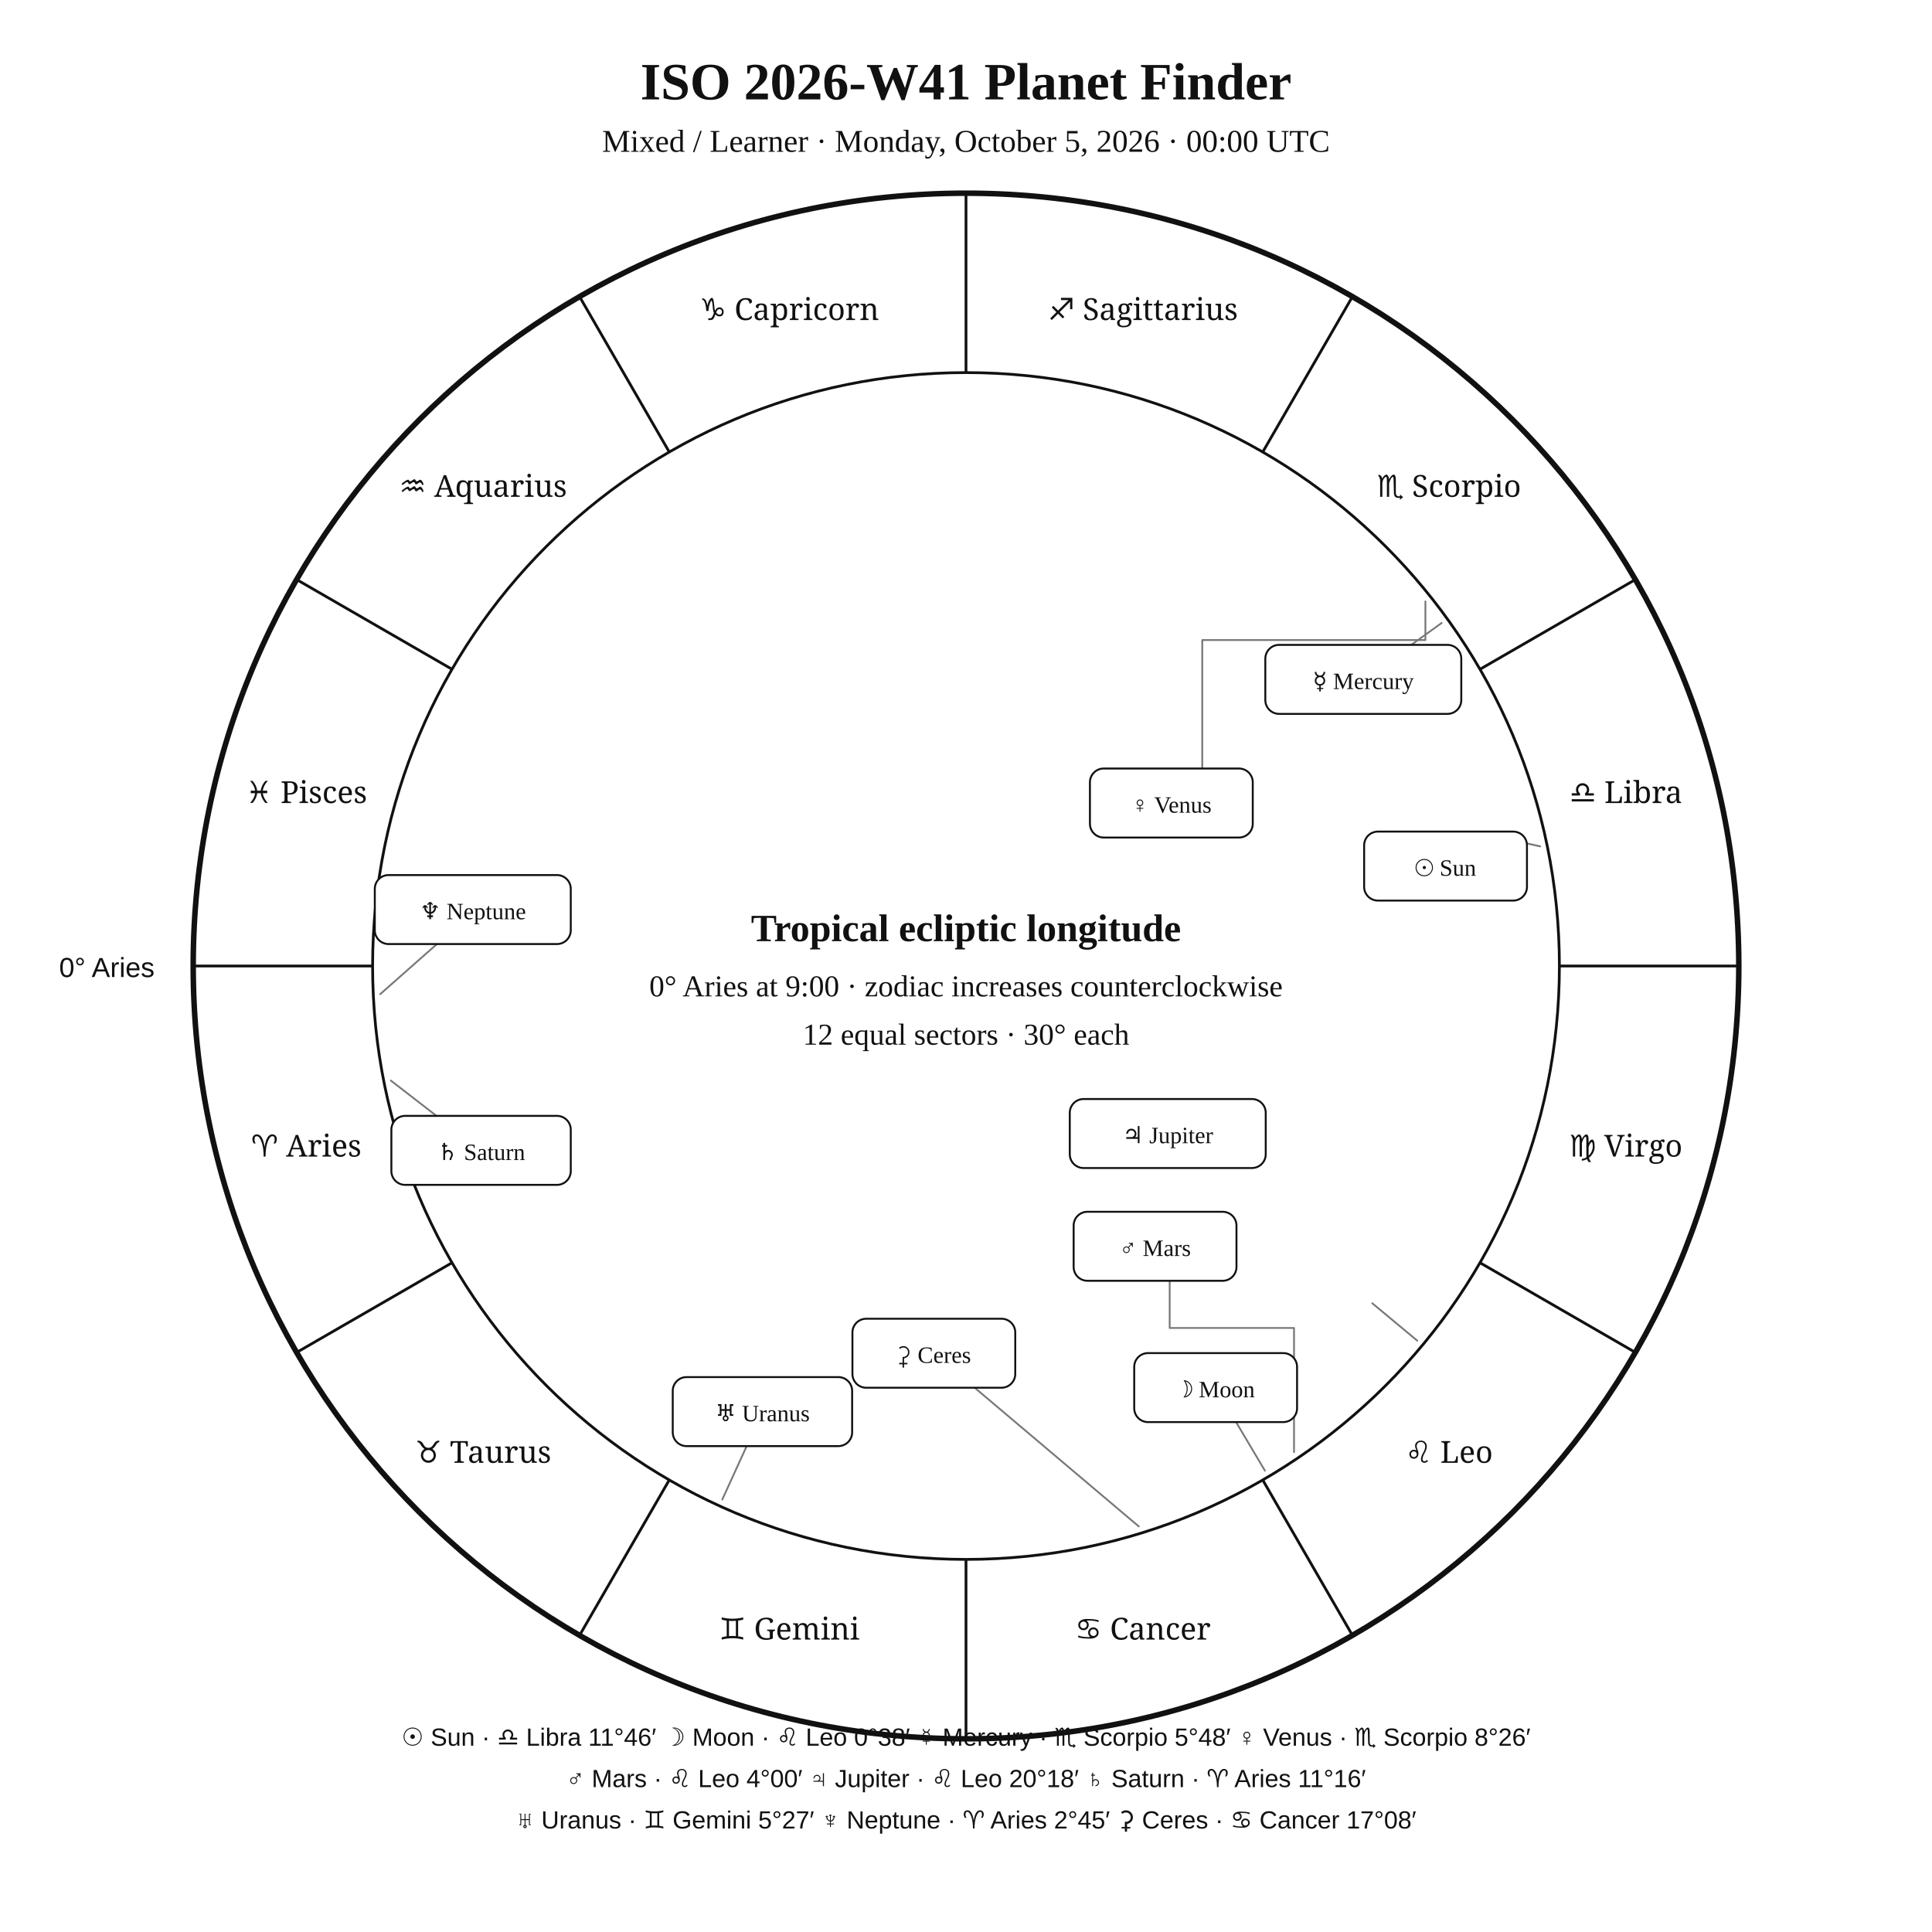
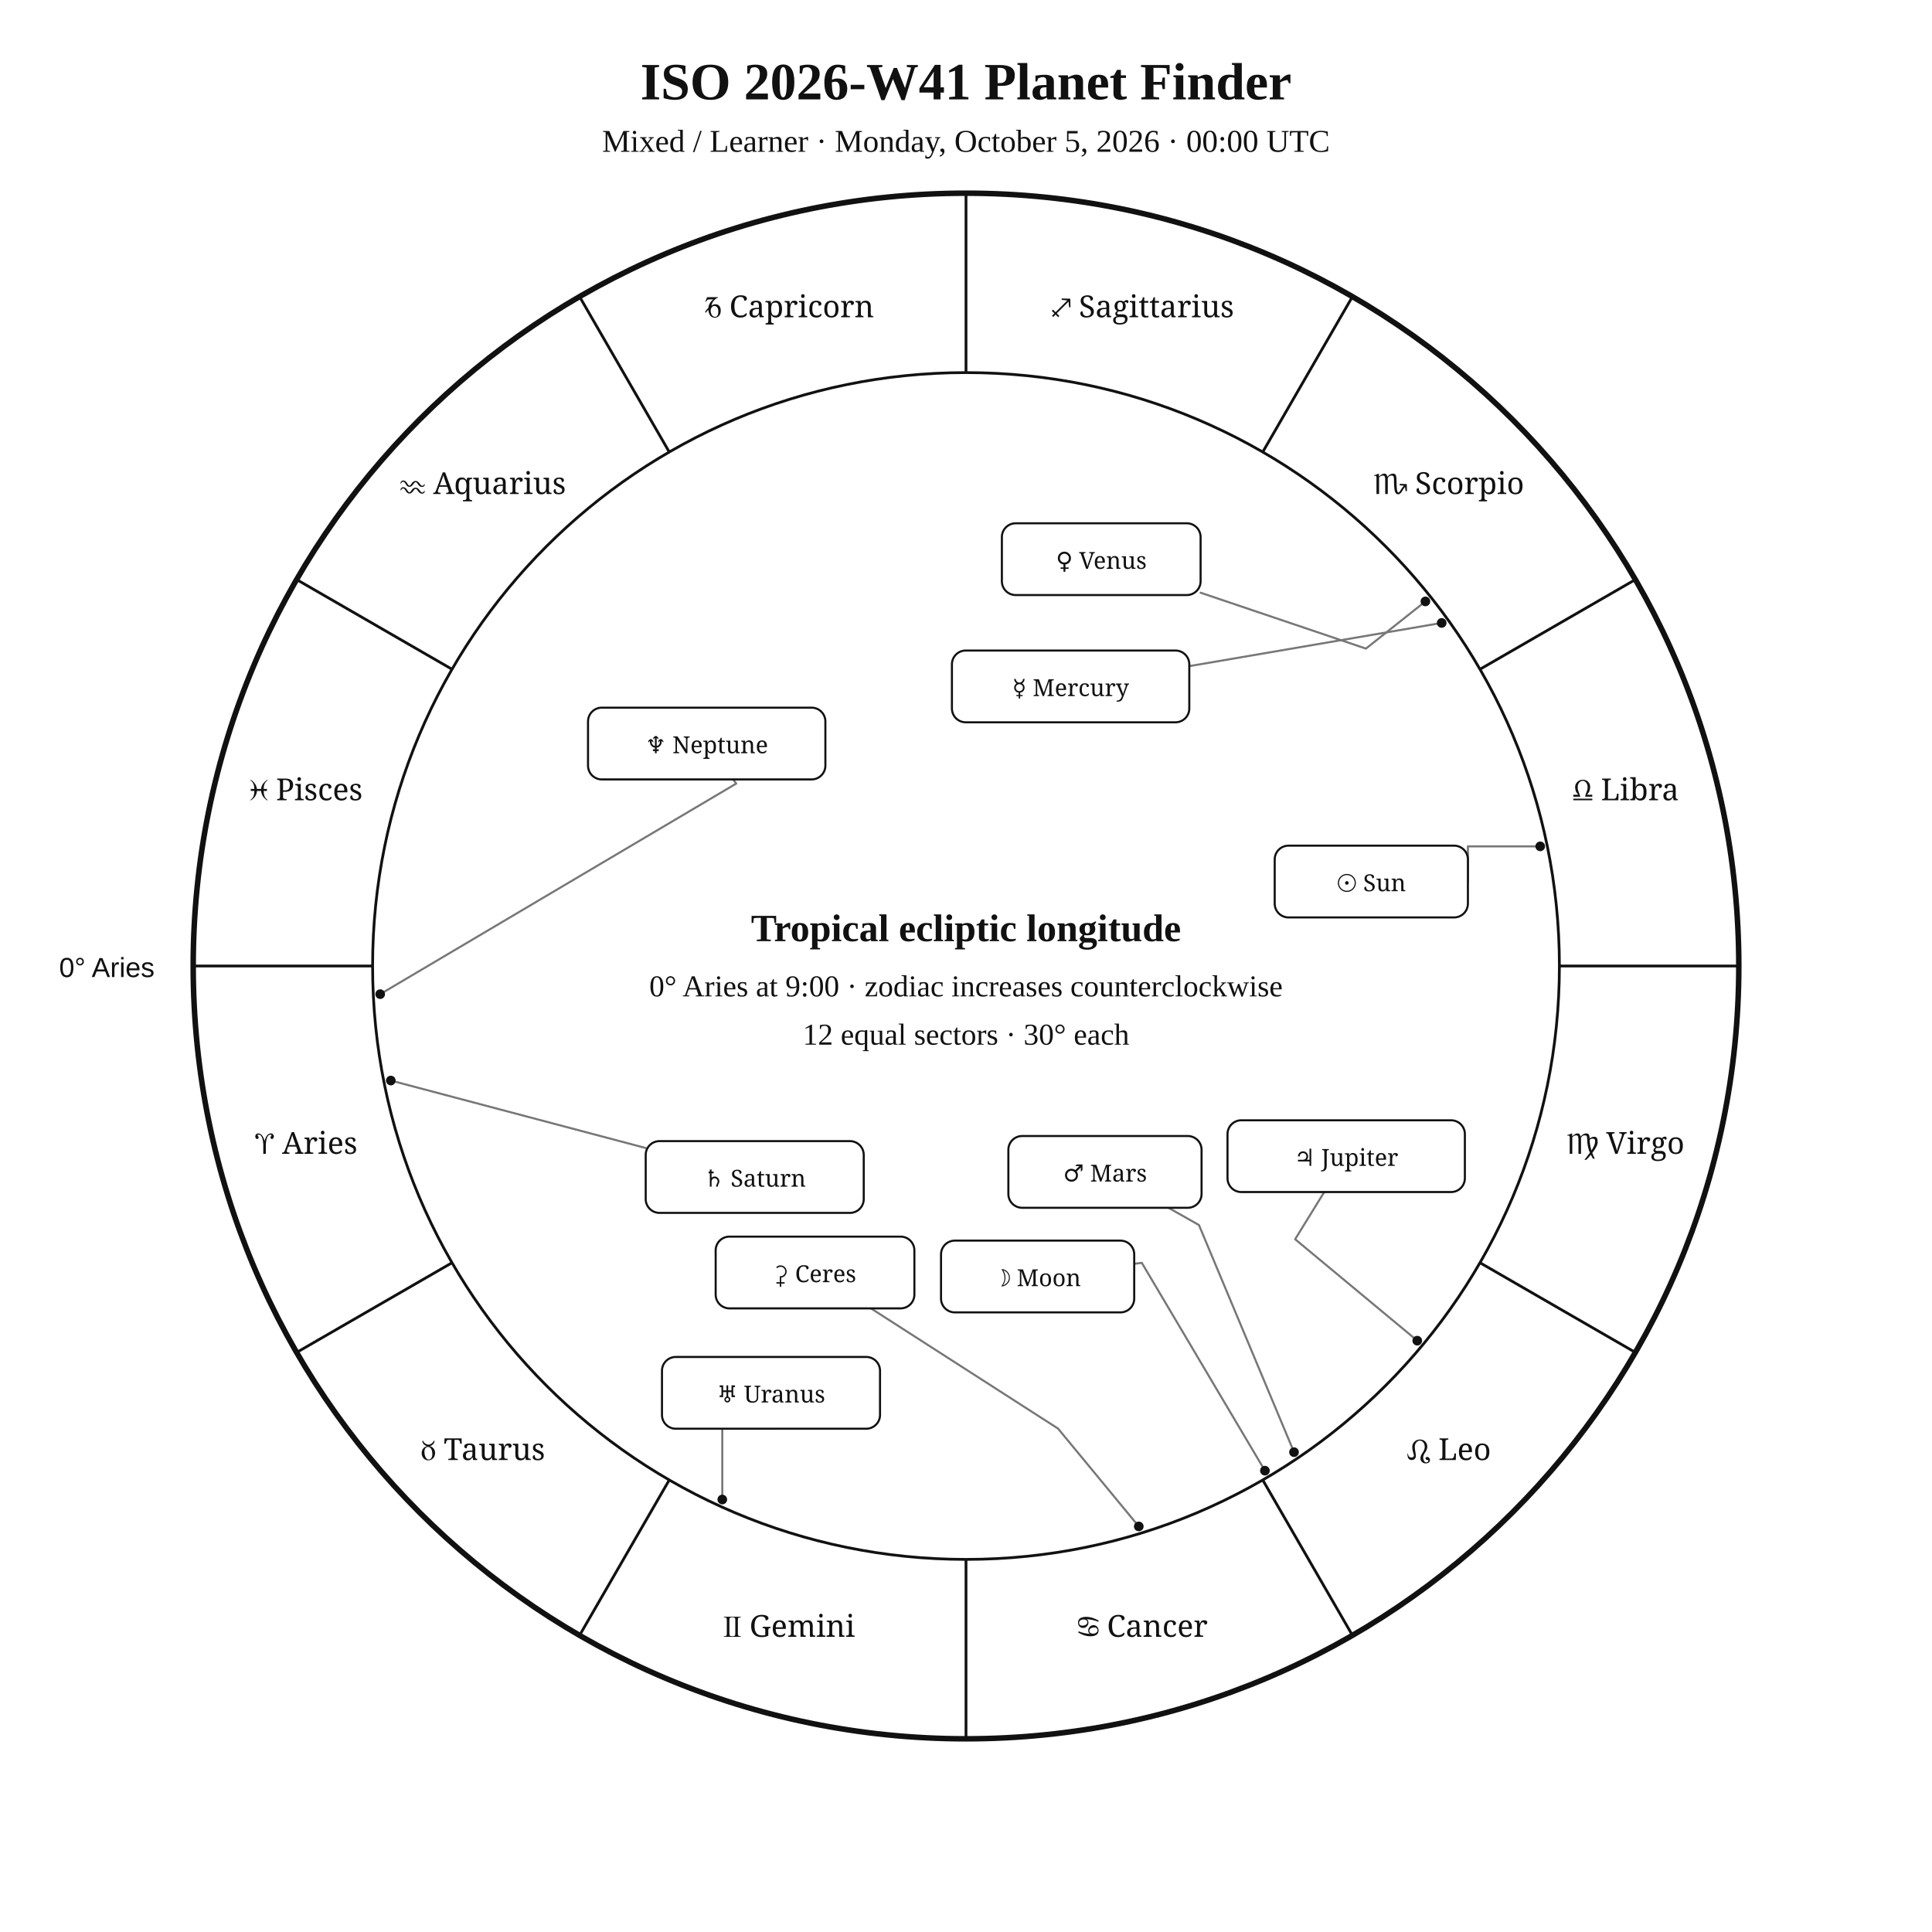
<svg xmlns="http://www.w3.org/2000/svg" width="1400" height="1400" viewBox="0 0 1400 1400">
  <rect width="100%" height="100%" fill="white" />
-   <style>text{font-family:Georgia,"Times New Roman",serif;fill:#111 !important;color:#111 !important;-webkit-text-fill-color:#111 !important}.sans{font-family:Arial,Helvetica,sans-serif}.zodiac{font-family:"Arial Unicode MS","Segoe UI Symbol","Noto Sans Symbols 2","Apple Symbols",serif;font-variant-emoji:text;fill:#111 !important;color:#111 !important;-webkit-text-fill-color:#111 !important}</style>
+   <style>text{font-family:Georgia,"Times New Roman",serif;fill:#111}.sans{font-family:Arial,Helvetica,sans-serif}.symbol{font-family:"Arial Unicode MS","Segoe UI Symbol","Noto Sans Symbols 2","Apple Symbols",serif;font-variant-emoji:text;fill:#111}</style>
  <text x="700" y="72" text-anchor="middle" font-size="38" font-weight="700">ISO 2026-W41 Planet Finder</text>
  <text x="700" y="110" text-anchor="middle" font-size="23">Mixed / Learner · Monday, October 5, 2026 · 00:00 UTC</text>
  <circle cx="700" cy="700" r="560" fill="none" stroke="#111" stroke-width="4" />
  <circle cx="700" cy="700" r="430" fill="none" stroke="#111" stroke-width="2" />
-   <line x1="270" y1="700" x2="140" y2="700" stroke="#111" stroke-width="2" />
-   <line x1="327.6" y1="915" x2="215" y2="980" stroke="#111" stroke-width="2" />
-   <line x1="485" y1="1072.4" x2="420" y2="1185" stroke="#111" stroke-width="2" />
-   <line x1="700" y1="1130" x2="700" y2="1260" stroke="#111" stroke-width="2" />
-   <line x1="915" y1="1072.4" x2="980" y2="1185" stroke="#111" stroke-width="2" />
-   <line x1="1072.4" y1="915" x2="1185" y2="980" stroke="#111" stroke-width="2" />
-   <line x1="1130" y1="700" x2="1260" y2="700" stroke="#111" stroke-width="2" />
-   <line x1="1072.4" y1="485" x2="1185" y2="420" stroke="#111" stroke-width="2" />
-   <line x1="915" y1="327.6" x2="980" y2="215" stroke="#111" stroke-width="2" />
-   <line x1="700" y1="270" x2="700" y2="140" stroke="#111" stroke-width="2" />
-   <line x1="485" y1="327.6" x2="420" y2="215" stroke="#111" stroke-width="2" />
-   <line x1="327.6" y1="485" x2="215" y2="420" stroke="#111" stroke-width="2" />
-   <text class="zodiac" x="221.9" y="838.1" text-anchor="middle" font-size="22">♈ Aries</text>
-   <text class="zodiac" x="350" y="1060" text-anchor="middle" font-size="22">♉ Taurus</text>
-   <text class="zodiac" x="571.9" y="1188.1" text-anchor="middle" font-size="22">♊ Gemini</text>
-   <text class="zodiac" x="828.1" y="1188.1" text-anchor="middle" font-size="22">♋ Cancer</text>
-   <text class="zodiac" x="1050" y="1060" text-anchor="middle" font-size="22">♌ Leo</text>
-   <text class="zodiac" x="1178.1" y="838.1" text-anchor="middle" font-size="22">♍ Virgo</text>
-   <text class="zodiac" x="1178.1" y="581.9" text-anchor="middle" font-size="22">♎ Libra</text>
-   <text class="zodiac" x="1050" y="360" text-anchor="middle" font-size="22">♏ Scorpio</text>
-   <text class="zodiac" x="828.1" y="231.9" text-anchor="middle" font-size="22">♐ Sagittarius</text>
-   <text class="zodiac" x="571.9" y="231.9" text-anchor="middle" font-size="22">♑ Capricorn</text>
-   <text class="zodiac" x="350" y="360" text-anchor="middle" font-size="22">♒ Aquarius</text>
-   <text class="zodiac" x="221.9" y="581.9" text-anchor="middle" font-size="22">♓ Pisces</text>
+   <line x1="270.0" y1="700.0" x2="140.0" y2="700.0" stroke="#111" stroke-width="2" />
+   <line x1="327.6" y1="915.0" x2="215.0" y2="980.0" stroke="#111" stroke-width="2" />
+   <line x1="485.0" y1="1072.4" x2="420.0" y2="1185.0" stroke="#111" stroke-width="2" />
+   <line x1="700.0" y1="1130.0" x2="700.0" y2="1260.0" stroke="#111" stroke-width="2" />
+   <line x1="915.0" y1="1072.4" x2="980.0" y2="1185.0" stroke="#111" stroke-width="2" />
+   <line x1="1072.4" y1="915.0" x2="1185.0" y2="980.0" stroke="#111" stroke-width="2" />
+   <line x1="1130.0" y1="700.0" x2="1260.0" y2="700.0" stroke="#111" stroke-width="2" />
+   <line x1="1072.4" y1="485.0" x2="1185.0" y2="420.0" stroke="#111" stroke-width="2" />
+   <line x1="915.0" y1="327.6" x2="980.0" y2="215.0" stroke="#111" stroke-width="2" />
+   <line x1="700.0" y1="270.0" x2="700.0" y2="140.0" stroke="#111" stroke-width="2" />
+   <line x1="485.0" y1="327.6" x2="420.0" y2="215.0" stroke="#111" stroke-width="2" />
+   <line x1="327.6" y1="485.0" x2="215.0" y2="420.0" stroke="#111" stroke-width="2" />
+   <text class="symbol" x="221.9" y="836.1" text-anchor="middle" font-size="22">♈︎ Aries</text>
+   <text class="symbol" x="350.0" y="1058.0" text-anchor="middle" font-size="22">♉︎ Taurus</text>
+   <text class="symbol" x="571.9" y="1186.1" text-anchor="middle" font-size="22">♊︎ Gemini</text>
+   <text class="symbol" x="828.1" y="1186.1" text-anchor="middle" font-size="22">♋︎ Cancer</text>
+   <text class="symbol" x="1050.0" y="1058.0" text-anchor="middle" font-size="22">♌︎ Leo</text>
+   <text class="symbol" x="1178.1" y="836.1" text-anchor="middle" font-size="22">♍︎ Virgo</text>
+   <text class="symbol" x="1178.1" y="579.9" text-anchor="middle" font-size="22">♎︎ Libra</text>
+   <text class="symbol" x="1050.0" y="358.0" text-anchor="middle" font-size="22">♏︎ Scorpio</text>
+   <text class="symbol" x="828.1" y="229.9" text-anchor="middle" font-size="22">♐︎ Sagittarius</text>
+   <text class="symbol" x="571.9" y="229.9" text-anchor="middle" font-size="22">♑︎ Capricorn</text>
+   <text class="symbol" x="350.0" y="358.0" text-anchor="middle" font-size="22">♒︎ Aquarius</text>
+   <text class="symbol" x="221.9" y="579.9" text-anchor="middle" font-size="22">♓︎ Pisces</text>
  <text x="112" y="708" text-anchor="end" font-size="20" class="sans">0° Aries</text>
-   <g fill="none" stroke="#777" stroke-width="1.3" stroke-linecap="round" stroke-linejoin="round">
-     <polyline points="1116.1,613.3 1080.4,605.5" />
-     <polyline points="916.6,1065.7 890,1020.9" />
-     <polyline points="1044.7,451.4 1013.1,474.2" />
-     <polyline points="1032.9,435.8 1032.9,463.8 871.2,463.8 871.2,564.1" />
-     <polyline points="937.7,1052.3 937.7,962.3 847.6,962.3 847.6,918.8" />
-     <polyline points="1027,971.5 994.4,944.4" />
-     <polyline points="283.2,783 348.6,833.6" />
-     <polyline points="523.4,1086.6 545.7,1037.8" />
-     <polyline points="275.5,720.4 325.1,676.6" />
-     <polyline points="825.2,1106.1 676.7,980.6" />
-   </g>
-   <g fill="white" stroke="#111" stroke-width="1.4">
-     <rect x="988.5" y="602.6" width="118" height="50" rx="10" />
-     <rect x="821.9" y="980.5" width="118" height="50" rx="10" />
-     <rect x="916.9" y="467.3" width="142" height="50" rx="10" />
-     <rect x="789.8" y="556.9" width="118" height="50" rx="10" />
-     <rect x="778" y="878.1" width="118" height="50" rx="10" />
-     <rect x="775.2" y="796.4" width="142" height="50" rx="10" />
-     <rect x="283.6" y="808.6" width="130" height="50" rx="10" />
-     <rect x="487.5" y="997.9" width="130" height="50" rx="10" />
-     <rect x="271.6" y="634.1" width="142" height="50" rx="10" />
-     <rect x="617.7" y="955.6" width="118" height="50" rx="10" />
-   </g>
-   <g font-size="17" text-anchor="middle">
-     <text x="1047.5" y="634.6">☉ Sun</text>
-     <text x="880.9" y="1012.5">☽ Moon</text>
-     <text x="987.9" y="499.3">☿ Mercury</text>
-     <text x="848.8" y="588.9">♀ Venus</text>
-     <text x="837" y="910.1">♂ Mars</text>
-     <text x="846.2" y="828.4">♃ Jupiter</text>
-     <text x="348.6" y="840.6">♄ Saturn</text>
-     <text x="552.5" y="1029.9">♅ Uranus</text>
-     <text x="342.6" y="666.1">♆ Neptune</text>
-     <text x="676.7" y="987.6">⚳ Ceres</text>
-   </g>
+   <polyline points="1116.1,613.3 1063.7,613.3 1063.7,638.8" fill="none" stroke="#777" stroke-width="1.5" stroke-linejoin="round" stroke-linecap="round" />
+   <circle cx="1116.1" cy="613.3" r="3.5" fill="#111" />
+   <polyline points="916.6,1065.7 827.4,915.1 821.9,915.8" fill="none" stroke="#777" stroke-width="1.5" stroke-linejoin="round" stroke-linecap="round" />
+   <circle cx="916.6" cy="1065.7" r="3.5" fill="#111" />
+   <polyline points="1044.7,451.4 861.8,482.7" fill="none" stroke="#777" stroke-width="1.5" stroke-linejoin="round" stroke-linecap="round" />
+   <circle cx="1044.7" cy="451.4" r="3.5" fill="#111" />
+   <polyline points="1032.9,435.8 989.8,470.0 870.0,429.5" fill="none" stroke="#777" stroke-width="1.5" stroke-linejoin="round" stroke-linecap="round" />
+   <circle cx="1032.9" cy="435.8" r="3.5" fill="#111" />
+   <polyline points="937.7,1052.3 868.8,887.7 846.7,875.2" fill="none" stroke="#777" stroke-width="1.5" stroke-linejoin="round" stroke-linecap="round" />
+   <circle cx="937.7" cy="1052.3" r="3.5" fill="#111" />
+   <polyline points="1027.0,971.5 938.5,898.0 959.6,863.8" fill="none" stroke="#777" stroke-width="1.5" stroke-linejoin="round" stroke-linecap="round" />
+   <circle cx="1027.0" cy="971.5" r="3.5" fill="#111" />
+   <polyline points="283.2,783.0 467.9,831.9" fill="none" stroke="#777" stroke-width="1.5" stroke-linejoin="round" stroke-linecap="round" />
+   <circle cx="283.2" cy="783.0" r="3.5" fill="#111" />
+   <polyline points="523.4,1086.6 523.4,1035.3 558.7,1035.3" fill="none" stroke="#777" stroke-width="1.5" stroke-linejoin="round" stroke-linecap="round" />
+   <circle cx="523.4" cy="1086.6" r="3.5" fill="#111" />
+   <polyline points="275.5,720.4 533.5,567.8 531.2,564.8" fill="none" stroke="#777" stroke-width="1.5" stroke-linejoin="round" stroke-linecap="round" />
+   <circle cx="275.5" cy="720.4" r="3.5" fill="#111" />
+   <polyline points="825.2,1106.1 766.7,1035.2 631.1,948.1" fill="none" stroke="#777" stroke-width="1.5" stroke-linejoin="round" stroke-linecap="round" />
+   <circle cx="825.2" cy="1106.1" r="3.5" fill="#111" />
+   <rect x="923.7" y="612.8" width="140.0" height="52.0" rx="10" fill="white" stroke="#111" stroke-width="1.5" />
+   <text class="symbol" x="993.7" y="645.8" text-anchor="middle" font-size="17">☉︎ Sun</text>
+   <rect x="681.9" y="899.0" width="140.0" height="52.0" rx="10" fill="white" stroke="#111" stroke-width="1.5" />
+   <text class="symbol" x="751.9" y="932.0" text-anchor="middle" font-size="17">☽︎ Moon</text>
+   <rect x="689.8" y="471.4" width="172.0" height="52.0" rx="10" fill="white" stroke="#111" stroke-width="1.5" />
+   <text class="symbol" x="775.8" y="504.4" text-anchor="middle" font-size="17">☿︎ Mercury</text>
+   <rect x="726.0" y="379.2" width="144.0" height="52.0" rx="10" fill="white" stroke="#111" stroke-width="1.5" />
+   <text class="symbol" x="798.0" y="412.2" text-anchor="middle" font-size="17">♀︎ Venus</text>
+   <rect x="730.7" y="823.2" width="140.0" height="52.0" rx="10" fill="white" stroke="#111" stroke-width="1.5" />
+   <text class="symbol" x="800.7" y="856.2" text-anchor="middle" font-size="17">♂︎ Mars</text>
+   <rect x="889.5" y="811.8" width="172.0" height="52.0" rx="10" fill="white" stroke="#111" stroke-width="1.5" />
+   <text class="symbol" x="975.5" y="844.8" text-anchor="middle" font-size="17">♃︎ Jupiter</text>
+   <rect x="467.9" y="826.9" width="158.0" height="52.0" rx="10" fill="white" stroke="#111" stroke-width="1.5" />
+   <text class="symbol" x="546.9" y="859.9" text-anchor="middle" font-size="17">♄︎ Saturn</text>
+   <rect x="479.7" y="983.3" width="158.0" height="52.0" rx="10" fill="white" stroke="#111" stroke-width="1.5" />
+   <text class="symbol" x="558.7" y="1016.3" text-anchor="middle" font-size="17">♅︎ Uranus</text>
+   <rect x="426.1" y="512.8" width="172.0" height="52.0" rx="10" fill="white" stroke="#111" stroke-width="1.5" />
+   <text class="symbol" x="512.1" y="545.8" text-anchor="middle" font-size="17">♆︎ Neptune</text>
+   <rect x="518.6" y="896.1" width="144.0" height="52.0" rx="10" fill="white" stroke="#111" stroke-width="1.5" />
+   <text class="symbol" x="590.6" y="929.1" text-anchor="middle" font-size="17">⚳︎ Ceres</text>
  <text x="700" y="682" text-anchor="middle" font-size="28" font-weight="700">Tropical ecliptic longitude</text>
  <text x="700" y="722" text-anchor="middle" font-size="22">0° Aries at 9:00 · zodiac increases counterclockwise</text>
  <text x="700" y="757" text-anchor="middle" font-size="22">12 equal sectors · 30° each</text>
-   <text x="700" y="1265" text-anchor="middle" font-size="18" class="sans">☉ Sun · ♎ Libra 11°46′   ☽ Moon · ♌ Leo 0°38′   ☿ Mercury · ♏ Scorpio 5°48′   ♀ Venus · ♏ Scorpio 8°26′</text>
-   <text x="700" y="1295" text-anchor="middle" font-size="18" class="sans">♂ Mars · ♌ Leo 4°00′   ♃ Jupiter · ♌ Leo 20°18′   ♄ Saturn · ♈ Aries 11°16′</text>
-   <text x="700" y="1325" text-anchor="middle" font-size="18" class="sans">♅ Uranus · ♊ Gemini 5°27′   ♆ Neptune · ♈ Aries 2°45′   ⚳ Ceres · ♋ Cancer 17°08′</text>
</svg>
